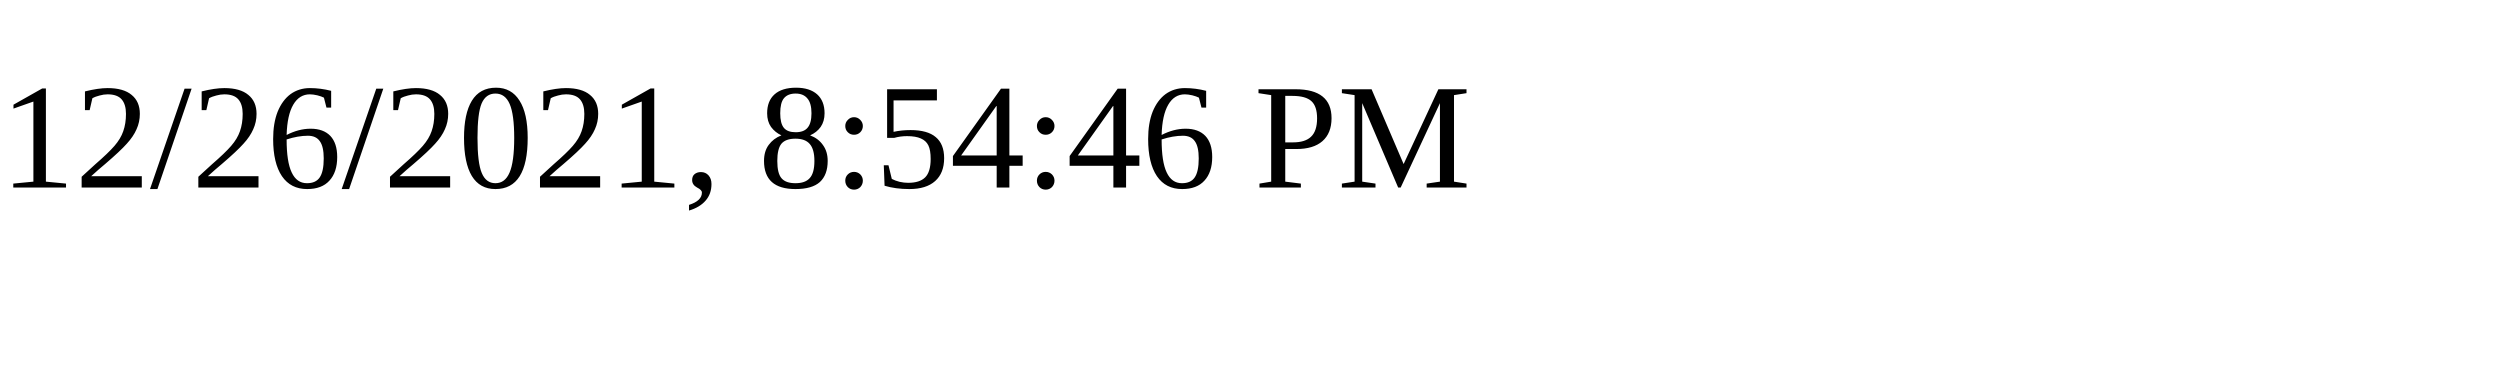
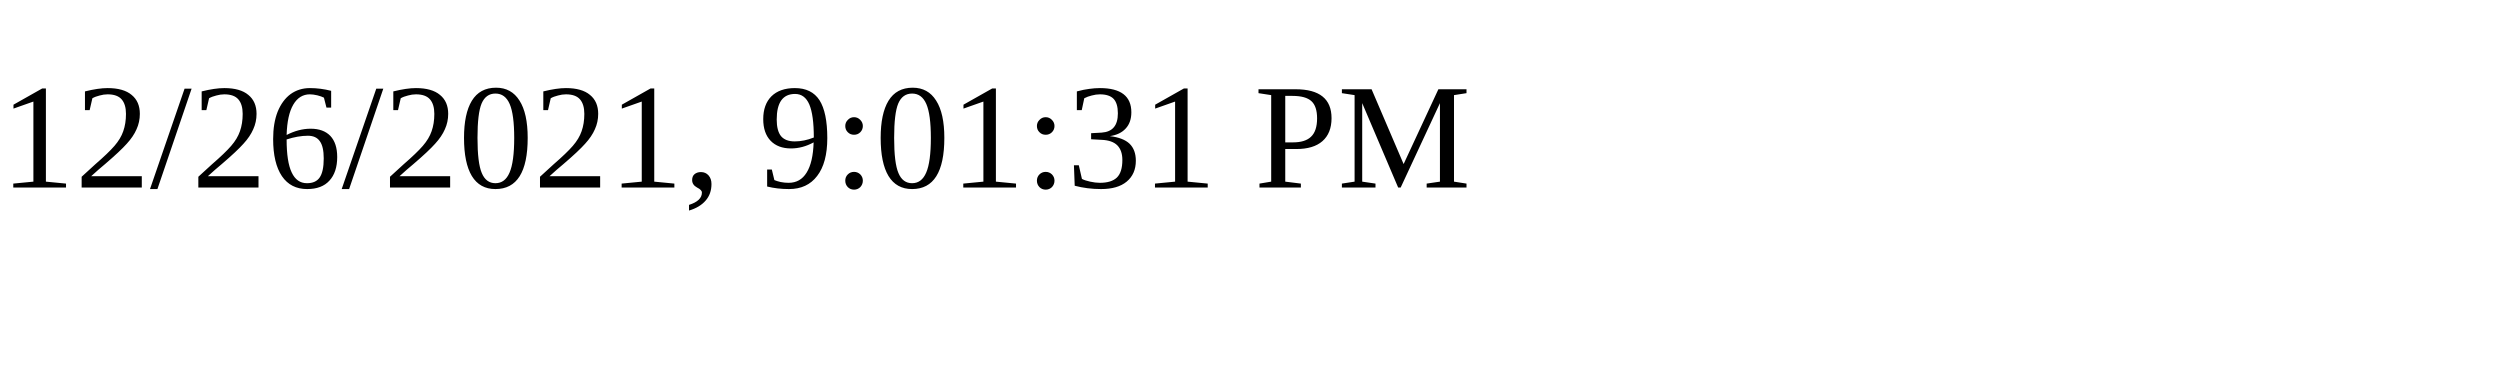
<svg xmlns="http://www.w3.org/2000/svg" height="30" width="200">
-   <text x="0" y="15">12/26/2021, 8:54:46 PM</text>
+   <text x="0" y="15">12/26/2021, 9:01:31 PM</text>
</svg>
